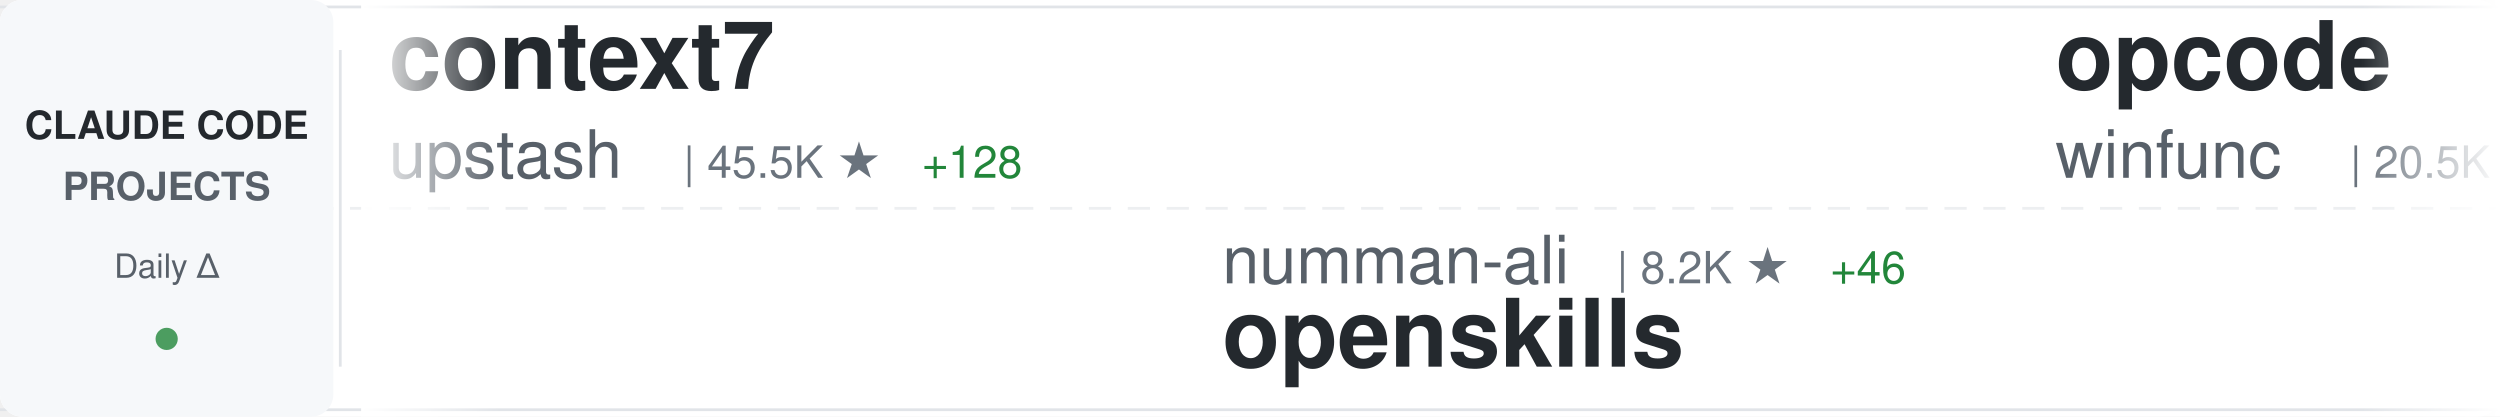
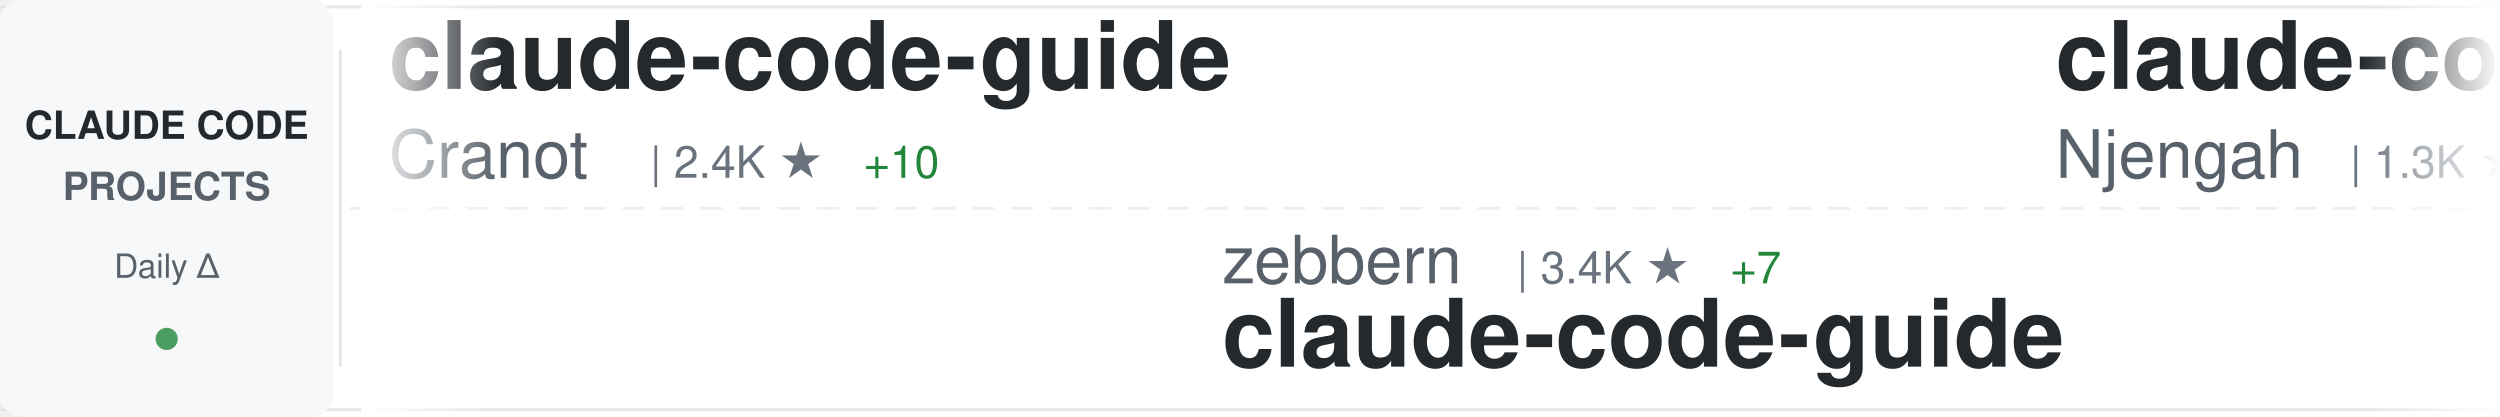
<svg xmlns="http://www.w3.org/2000/svg" width="900" height="150">
  <defs>
    <linearGradient id="awesomeLeftFade" x1="0%" y1="0%" x2="100%" y2="0%">
      <stop offset="0%" style="stop-color:#ffffff;stop-opacity:1" />
      <stop offset="100%" style="stop-color:#ffffff;stop-opacity:0" />
    </linearGradient>
    <linearGradient id="awesomeRightFade" x1="0%" y1="0%" x2="100%" y2="0%">
      <stop offset="0%" style="stop-color:#ffffff;stop-opacity:0" />
      <stop offset="100%" style="stop-color:#ffffff;stop-opacity:1" />
    </linearGradient>
  </defs>
  <rect width="900" height="150" fill="#ffffff" rx="8" />
  <rect x="0" y="2" width="900" height="1" fill="#e1e4e8" />
  <rect x="0" y="147" width="900" height="1" fill="#e1e4e8" />
  <line x1="0" y1="75" x2="900" y2="75" stroke="#e1e4e8" stroke-width="1" stroke-dasharray="8 6" opacity="0.6" />
  <rect x="0" y="0" width="120" height="150" fill="#f6f8fa" rx="8" />
  <text x="60" y="50" font-family="-apple-system, BlinkMacSystemFont, 'Segoe UI', Helvetica, Arial, sans-serif" font-size="14" font-weight="600" fill="#24292e" text-anchor="middle">CLAUDE CODE</text>
  <text x="60" y="72" font-family="-apple-system, BlinkMacSystemFont, 'Segoe UI', Helvetica, Arial, sans-serif" font-size="14" font-weight="600" fill="#586069" text-anchor="middle">PROJECTS</text>
  <text x="60" y="100" font-family="-apple-system, BlinkMacSystemFont, 'Segoe UI', Helvetica, Arial, sans-serif" font-size="12" font-weight="500" fill="#586069" text-anchor="middle">Daily Δ</text>
  <circle cx="60" cy="122" r="4" fill="#22863a" opacity="0.8" />
  <rect x="122" y="18" width="1" height="114" fill="#e1e4e8" />
  <clipPath id="awesomeTickerClip">
    <rect x="130" y="0" width="770" height="150" />
  </clipPath>
  <g clip-path="url(#awesomeTickerClip)">
    <g id="awesomeTickerItems">
      <animateTransform attributeName="transform" attributeType="XML" type="translate" from="0 0" to="-3000 0" dur="54s" repeatCount="indefinite" />
      <g transform="translate(0, 0)">
-         <text x="140" y="32" font-family="-apple-system, BlinkMacSystemFont, 'Segoe UI', Helvetica, Arial, sans-serif" font-size="34" font-weight="600" fill="#24292e">context7</text>
-         <text x="140" y="64" font-family="-apple-system, BlinkMacSystemFont, 'Segoe UI', Helvetica, Arial, sans-serif" font-size="24" font-weight="400" fill="#586069">upstash</text>
-         <text x="246" y="64" font-family="-apple-system, BlinkMacSystemFont, 'Segoe UI', Helvetica, Arial, sans-serif" font-size="16" font-weight="500" fill="#6a737d">| 45.5K ★</text>
-         <text x="332" y="64" font-family="-apple-system, BlinkMacSystemFont, 'Segoe UI', Helvetica, Arial, sans-serif" font-size="16" font-weight="500" fill="#22863a"> +128</text>
+         <text x="140" y="32" font-family="-apple-system, BlinkMacSystemFont, 'Segoe UI', Helvetica, Arial, sans-serif" font-size="34" font-weight="600" fill="#24292e">claude-code-guide</text>
+         <text x="140" y="64" font-family="-apple-system, BlinkMacSystemFont, 'Segoe UI', Helvetica, Arial, sans-serif" font-size="24" font-weight="400" fill="#586069">Cranot</text>
+         <text x="234" y="64" font-family="-apple-system, BlinkMacSystemFont, 'Segoe UI', Helvetica, Arial, sans-serif" font-size="16" font-weight="500" fill="#6a737d">| 2.4K ★</text>
+         <text x="311" y="64" font-family="-apple-system, BlinkMacSystemFont, 'Segoe UI', Helvetica, Arial, sans-serif" font-size="16" font-weight="500" fill="#22863a"> +10</text>
      </g>
      <g transform="translate(300, 0)">
-         <text x="140" y="102" font-family="-apple-system, BlinkMacSystemFont, 'Segoe UI', Helvetica, Arial, sans-serif" font-size="24" font-weight="400" fill="#586069">numman-ali</text>
-         <text x="282" y="102" font-family="-apple-system, BlinkMacSystemFont, 'Segoe UI', Helvetica, Arial, sans-serif" font-size="16" font-weight="500" fill="#6a737d">| 8.2K ★</text>
-         <text x="359" y="102" font-family="-apple-system, BlinkMacSystemFont, 'Segoe UI', Helvetica, Arial, sans-serif" font-size="16" font-weight="500" fill="#22863a"> +46</text>
-         <text x="140" y="132" font-family="-apple-system, BlinkMacSystemFont, 'Segoe UI', Helvetica, Arial, sans-serif" font-size="34" font-weight="600" fill="#24292e">openskills</text>
+         <text x="140" y="102" font-family="-apple-system, BlinkMacSystemFont, 'Segoe UI', Helvetica, Arial, sans-serif" font-size="24" font-weight="400" fill="#586069">zebbern</text>
+         <text x="246" y="102" font-family="-apple-system, BlinkMacSystemFont, 'Segoe UI', Helvetica, Arial, sans-serif" font-size="16" font-weight="500" fill="#6a737d">| 3.4K ★</text>
+         <text x="323" y="102" font-family="-apple-system, BlinkMacSystemFont, 'Segoe UI', Helvetica, Arial, sans-serif" font-size="16" font-weight="500" fill="#22863a"> +7</text>
+         <text x="140" y="132" font-family="-apple-system, BlinkMacSystemFont, 'Segoe UI', Helvetica, Arial, sans-serif" font-size="34" font-weight="600" fill="#24292e">claude-code-guide</text>
      </g>
      <g transform="translate(600, 0)">
-         <text x="140" y="32" font-family="-apple-system, BlinkMacSystemFont, 'Segoe UI', Helvetica, Arial, sans-serif" font-size="34" font-weight="600" fill="#24292e">opcode</text>
-         <text x="140" y="64" font-family="-apple-system, BlinkMacSystemFont, 'Segoe UI', Helvetica, Arial, sans-serif" font-size="24" font-weight="400" fill="#586069">winfunc</text>
-         <text x="246" y="64" font-family="-apple-system, BlinkMacSystemFont, 'Segoe UI', Helvetica, Arial, sans-serif" font-size="16" font-weight="500" fill="#6a737d">| 20.5K ★</text>
-         <text x="332" y="64" font-family="-apple-system, BlinkMacSystemFont, 'Segoe UI', Helvetica, Arial, sans-serif" font-size="16" font-weight="500" fill="#22863a"> +25</text>
+         <text x="140" y="32" font-family="-apple-system, BlinkMacSystemFont, 'Segoe UI', Helvetica, Arial, sans-serif" font-size="34" font-weight="600" fill="#24292e">claude-code-cheat-sheet</text>
+         <text x="140" y="64" font-family="-apple-system, BlinkMacSystemFont, 'Segoe UI', Helvetica, Arial, sans-serif" font-size="24" font-weight="400" fill="#586069">Njengah</text>
+         <text x="246" y="64" font-family="-apple-system, BlinkMacSystemFont, 'Segoe UI', Helvetica, Arial, sans-serif" font-size="16" font-weight="500" fill="#6a737d">| 1.3K ★</text>
+         <text x="323" y="64" font-family="-apple-system, BlinkMacSystemFont, 'Segoe UI', Helvetica, Arial, sans-serif" font-size="16" font-weight="500" fill="#22863a"> +7</text>
      </g>
      <g transform="translate(900, 0)">
-         <text x="140" y="102" font-family="-apple-system, BlinkMacSystemFont, 'Segoe UI', Helvetica, Arial, sans-serif" font-size="24" font-weight="400" fill="#586069">pchalasani</text>
-         <text x="282" y="102" font-family="-apple-system, BlinkMacSystemFont, 'Segoe UI', Helvetica, Arial, sans-serif" font-size="16" font-weight="500" fill="#6a737d">| 1.4K ★</text>
-         <text x="359" y="102" font-family="-apple-system, BlinkMacSystemFont, 'Segoe UI', Helvetica, Arial, sans-serif" font-size="16" font-weight="500" fill="#22863a"> +4</text>
-         <text x="140" y="132" font-family="-apple-system, BlinkMacSystemFont, 'Segoe UI', Helvetica, Arial, sans-serif" font-size="34" font-weight="600" fill="#24292e">claude-code-tools</text>
+         <text x="140" y="102" font-family="-apple-system, BlinkMacSystemFont, 'Segoe UI', Helvetica, Arial, sans-serif" font-size="24" font-weight="400" fill="#586069">disler</text>
+         <text x="234" y="102" font-family="-apple-system, BlinkMacSystemFont, 'Segoe UI', Helvetica, Arial, sans-serif" font-size="16" font-weight="500" fill="#6a737d">| 1.1K ★</text>
+         <text x="311" y="102" font-family="-apple-system, BlinkMacSystemFont, 'Segoe UI', Helvetica, Arial, sans-serif" font-size="16" font-weight="500" fill="#22863a"> +20</text>
+         <text x="140" y="132" font-family="-apple-system, BlinkMacSystemFont, 'Segoe UI', Helvetica, Arial, sans-serif" font-size="34" font-weight="600" fill="#24292e">claude-code-hooks-multi-...</text>
      </g>
      <g transform="translate(1200, 0)">
-         <text x="140" y="32" font-family="-apple-system, BlinkMacSystemFont, 'Segoe UI', Helvetica, Arial, sans-serif" font-size="34" font-weight="600" fill="#24292e">claude-code-workflows</text>
-         <text x="140" y="64" font-family="-apple-system, BlinkMacSystemFont, 'Segoe UI', Helvetica, Arial, sans-serif" font-size="24" font-weight="400" fill="#586069">OneRedOak</text>
-         <text x="270" y="64" font-family="-apple-system, BlinkMacSystemFont, 'Segoe UI', Helvetica, Arial, sans-serif" font-size="16" font-weight="500" fill="#6a737d">| 3.6K ★</text>
-         <text x="347" y="64" font-family="-apple-system, BlinkMacSystemFont, 'Segoe UI', Helvetica, Arial, sans-serif" font-size="16" font-weight="500" fill="#22863a"> +4</text>
+         <text x="140" y="32" font-family="-apple-system, BlinkMacSystemFont, 'Segoe UI', Helvetica, Arial, sans-serif" font-size="34" font-weight="600" fill="#24292e">claude-code-source-code-...</text>
+         <text x="140" y="64" font-family="-apple-system, BlinkMacSystemFont, 'Segoe UI', Helvetica, Arial, sans-serif" font-size="24" font-weight="400" fill="#586069">ghuntley</text>
+         <text x="258" y="64" font-family="-apple-system, BlinkMacSystemFont, 'Segoe UI', Helvetica, Arial, sans-serif" font-size="16" font-weight="500" fill="#6a737d">| 833 ★</text>
      </g>
      <g transform="translate(1500, 0)">
-         <text x="140" y="102" font-family="-apple-system, BlinkMacSystemFont, 'Segoe UI', Helvetica, Arial, sans-serif" font-size="24" font-weight="400" fill="#586069">bfly123</text>
-         <text x="246" y="102" font-family="-apple-system, BlinkMacSystemFont, 'Segoe UI', Helvetica, Arial, sans-serif" font-size="16" font-weight="500" fill="#6a737d">| 1.1K ★</text>
-         <text x="323" y="102" font-family="-apple-system, BlinkMacSystemFont, 'Segoe UI', Helvetica, Arial, sans-serif" font-size="16" font-weight="500" fill="#22863a"> +13</text>
-         <text x="140" y="132" font-family="-apple-system, BlinkMacSystemFont, 'Segoe UI', Helvetica, Arial, sans-serif" font-size="34" font-weight="600" fill="#24292e">claude_code_bridge</text>
+         <text x="140" y="102" font-family="-apple-system, BlinkMacSystemFont, 'Segoe UI', Helvetica, Arial, sans-serif" font-size="24" font-weight="400" fill="#586069">qwibitai</text>
+         <text x="258" y="102" font-family="-apple-system, BlinkMacSystemFont, 'Segoe UI', Helvetica, Arial, sans-serif" font-size="16" font-weight="500" fill="#6a737d">| 7.5K ★</text>
+         <text x="335" y="102" font-family="-apple-system, BlinkMacSystemFont, 'Segoe UI', Helvetica, Arial, sans-serif" font-size="16" font-weight="500" fill="#22863a"> +371</text>
+         <text x="140" y="132" font-family="-apple-system, BlinkMacSystemFont, 'Segoe UI', Helvetica, Arial, sans-serif" font-size="34" font-weight="600" fill="#24292e">nanoclaw</text>
      </g>
      <g transform="translate(1800, 0)">
-         <text x="140" y="32" font-family="-apple-system, BlinkMacSystemFont, 'Segoe UI', Helvetica, Arial, sans-serif" font-size="34" font-weight="600" fill="#24292e">claude-code-system-promp...</text>
-         <text x="140" y="64" font-family="-apple-system, BlinkMacSystemFont, 'Segoe UI', Helvetica, Arial, sans-serif" font-size="24" font-weight="400" fill="#586069">Piebald-AI</text>
-         <text x="282" y="64" font-family="-apple-system, BlinkMacSystemFont, 'Segoe UI', Helvetica, Arial, sans-serif" font-size="16" font-weight="500" fill="#6a737d">| 4.4K ★</text>
-         <text x="359" y="64" font-family="-apple-system, BlinkMacSystemFont, 'Segoe UI', Helvetica, Arial, sans-serif" font-size="16" font-weight="500" fill="#22863a"> +47</text>
-       </g>
-       <g transform="translate(2100, 0)">
-         <text x="140" y="102" font-family="-apple-system, BlinkMacSystemFont, 'Segoe UI', Helvetica, Arial, sans-serif" font-size="24" font-weight="400" fill="#586069">ericbuess</text>
-         <text x="270" y="102" font-family="-apple-system, BlinkMacSystemFont, 'Segoe UI', Helvetica, Arial, sans-serif" font-size="16" font-weight="500" fill="#6a737d">| 677 ★</text>
-         <text x="338" y="102" font-family="-apple-system, BlinkMacSystemFont, 'Segoe UI', Helvetica, Arial, sans-serif" font-size="16" font-weight="500" fill="#22863a"> +2</text>
-         <text x="140" y="132" font-family="-apple-system, BlinkMacSystemFont, 'Segoe UI', Helvetica, Arial, sans-serif" font-size="34" font-weight="600" fill="#24292e">claude-code-docs</text>
-       </g>
-       <g transform="translate(2400, 0)">
        <text x="140" y="32" font-family="-apple-system, BlinkMacSystemFont, 'Segoe UI', Helvetica, Arial, sans-serif" font-size="34" font-weight="600" fill="#24292e">Claude-Code-Development-...</text>
        <text x="140" y="64" font-family="-apple-system, BlinkMacSystemFont, 'Segoe UI', Helvetica, Arial, sans-serif" font-size="24" font-weight="400" fill="#586069">peterkrueck</text>
        <text x="294" y="64" font-family="-apple-system, BlinkMacSystemFont, 'Segoe UI', Helvetica, Arial, sans-serif" font-size="16" font-weight="500" fill="#6a737d">| 1.3K ★</text>
      </g>
+       <g transform="translate(2100, 0)">
+         <text x="140" y="102" font-family="-apple-system, BlinkMacSystemFont, 'Segoe UI', Helvetica, Arial, sans-serif" font-size="24" font-weight="400" fill="#586069">JessyTsui</text>
+         <text x="270" y="102" font-family="-apple-system, BlinkMacSystemFont, 'Segoe UI', Helvetica, Arial, sans-serif" font-size="16" font-weight="500" fill="#6a737d">| 1.0K ★</text>
+         <text x="140" y="132" font-family="-apple-system, BlinkMacSystemFont, 'Segoe UI', Helvetica, Arial, sans-serif" font-size="34" font-weight="600" fill="#24292e">Claude-Code-Remote</text>
+       </g>
+       <g transform="translate(2400, 0)">
+         <text x="140" y="32" font-family="-apple-system, BlinkMacSystemFont, 'Segoe UI', Helvetica, Arial, sans-serif" font-size="34" font-weight="600" fill="#24292e">cc</text>
+         <text x="140" y="64" font-family="-apple-system, BlinkMacSystemFont, 'Segoe UI', Helvetica, Arial, sans-serif" font-size="24" font-weight="400" fill="#586069">kn1026</text>
+         <text x="234" y="64" font-family="-apple-system, BlinkMacSystemFont, 'Segoe UI', Helvetica, Arial, sans-serif" font-size="16" font-weight="500" fill="#6a737d">| 704 ★</text>
+       </g>
      <g transform="translate(2700, 0)">
-         <text x="140" y="102" font-family="-apple-system, BlinkMacSystemFont, 'Segoe UI', Helvetica, Arial, sans-serif" font-size="24" font-weight="400" fill="#586069">steipete</text>
-         <text x="258" y="102" font-family="-apple-system, BlinkMacSystemFont, 'Segoe UI', Helvetica, Arial, sans-serif" font-size="16" font-weight="500" fill="#6a737d">| 1.1K ★</text>
-         <text x="335" y="102" font-family="-apple-system, BlinkMacSystemFont, 'Segoe UI', Helvetica, Arial, sans-serif" font-size="16" font-weight="500" fill="#22863a"> +2</text>
-         <text x="140" y="132" font-family="-apple-system, BlinkMacSystemFont, 'Segoe UI', Helvetica, Arial, sans-serif" font-size="34" font-weight="600" fill="#24292e">claude-code-mcp</text>
+         <text x="140" y="102" font-family="-apple-system, BlinkMacSystemFont, 'Segoe UI', Helvetica, Arial, sans-serif" font-size="24" font-weight="400" fill="#586069">sickn33</text>
+         <text x="246" y="102" font-family="-apple-system, BlinkMacSystemFont, 'Segoe UI', Helvetica, Arial, sans-serif" font-size="16" font-weight="500" fill="#6a737d">| 8.6K ★</text>
+         <text x="323" y="102" font-family="-apple-system, BlinkMacSystemFont, 'Segoe UI', Helvetica, Arial, sans-serif" font-size="16" font-weight="500" fill="#22863a"> +170</text>
+         <text x="140" y="132" font-family="-apple-system, BlinkMacSystemFont, 'Segoe UI', Helvetica, Arial, sans-serif" font-size="34" font-weight="600" fill="#24292e">antigravity-awesome-skil...</text>
      </g>
      <g transform="translate(3000, 0)">
-         <text x="140" y="32" font-family="-apple-system, BlinkMacSystemFont, 'Segoe UI', Helvetica, Arial, sans-serif" font-size="34" font-weight="600" fill="#24292e">context7</text>
-         <text x="140" y="64" font-family="-apple-system, BlinkMacSystemFont, 'Segoe UI', Helvetica, Arial, sans-serif" font-size="24" font-weight="400" fill="#586069">upstash</text>
-         <text x="246" y="64" font-family="-apple-system, BlinkMacSystemFont, 'Segoe UI', Helvetica, Arial, sans-serif" font-size="16" font-weight="500" fill="#6a737d">| 45.5K ★</text>
-         <text x="332" y="64" font-family="-apple-system, BlinkMacSystemFont, 'Segoe UI', Helvetica, Arial, sans-serif" font-size="16" font-weight="500" fill="#22863a"> +128</text>
+         <text x="140" y="32" font-family="-apple-system, BlinkMacSystemFont, 'Segoe UI', Helvetica, Arial, sans-serif" font-size="34" font-weight="600" fill="#24292e">claude-code-guide</text>
+         <text x="140" y="64" font-family="-apple-system, BlinkMacSystemFont, 'Segoe UI', Helvetica, Arial, sans-serif" font-size="24" font-weight="400" fill="#586069">Cranot</text>
+         <text x="234" y="64" font-family="-apple-system, BlinkMacSystemFont, 'Segoe UI', Helvetica, Arial, sans-serif" font-size="16" font-weight="500" fill="#6a737d">| 2.4K ★</text>
+         <text x="311" y="64" font-family="-apple-system, BlinkMacSystemFont, 'Segoe UI', Helvetica, Arial, sans-serif" font-size="16" font-weight="500" fill="#22863a"> +10</text>
      </g>
      <g transform="translate(3300, 0)">
-         <text x="140" y="102" font-family="-apple-system, BlinkMacSystemFont, 'Segoe UI', Helvetica, Arial, sans-serif" font-size="24" font-weight="400" fill="#586069">numman-ali</text>
-         <text x="282" y="102" font-family="-apple-system, BlinkMacSystemFont, 'Segoe UI', Helvetica, Arial, sans-serif" font-size="16" font-weight="500" fill="#6a737d">| 8.2K ★</text>
-         <text x="359" y="102" font-family="-apple-system, BlinkMacSystemFont, 'Segoe UI', Helvetica, Arial, sans-serif" font-size="16" font-weight="500" fill="#22863a"> +46</text>
-         <text x="140" y="132" font-family="-apple-system, BlinkMacSystemFont, 'Segoe UI', Helvetica, Arial, sans-serif" font-size="34" font-weight="600" fill="#24292e">openskills</text>
+         <text x="140" y="102" font-family="-apple-system, BlinkMacSystemFont, 'Segoe UI', Helvetica, Arial, sans-serif" font-size="24" font-weight="400" fill="#586069">zebbern</text>
+         <text x="246" y="102" font-family="-apple-system, BlinkMacSystemFont, 'Segoe UI', Helvetica, Arial, sans-serif" font-size="16" font-weight="500" fill="#6a737d">| 3.4K ★</text>
+         <text x="323" y="102" font-family="-apple-system, BlinkMacSystemFont, 'Segoe UI', Helvetica, Arial, sans-serif" font-size="16" font-weight="500" fill="#22863a"> +7</text>
+         <text x="140" y="132" font-family="-apple-system, BlinkMacSystemFont, 'Segoe UI', Helvetica, Arial, sans-serif" font-size="34" font-weight="600" fill="#24292e">claude-code-guide</text>
      </g>
      <g transform="translate(3600, 0)">
-         <text x="140" y="32" font-family="-apple-system, BlinkMacSystemFont, 'Segoe UI', Helvetica, Arial, sans-serif" font-size="34" font-weight="600" fill="#24292e">opcode</text>
-         <text x="140" y="64" font-family="-apple-system, BlinkMacSystemFont, 'Segoe UI', Helvetica, Arial, sans-serif" font-size="24" font-weight="400" fill="#586069">winfunc</text>
-         <text x="246" y="64" font-family="-apple-system, BlinkMacSystemFont, 'Segoe UI', Helvetica, Arial, sans-serif" font-size="16" font-weight="500" fill="#6a737d">| 20.5K ★</text>
-         <text x="332" y="64" font-family="-apple-system, BlinkMacSystemFont, 'Segoe UI', Helvetica, Arial, sans-serif" font-size="16" font-weight="500" fill="#22863a"> +25</text>
+         <text x="140" y="32" font-family="-apple-system, BlinkMacSystemFont, 'Segoe UI', Helvetica, Arial, sans-serif" font-size="34" font-weight="600" fill="#24292e">claude-code-cheat-sheet</text>
+         <text x="140" y="64" font-family="-apple-system, BlinkMacSystemFont, 'Segoe UI', Helvetica, Arial, sans-serif" font-size="24" font-weight="400" fill="#586069">Njengah</text>
+         <text x="246" y="64" font-family="-apple-system, BlinkMacSystemFont, 'Segoe UI', Helvetica, Arial, sans-serif" font-size="16" font-weight="500" fill="#6a737d">| 1.3K ★</text>
+         <text x="323" y="64" font-family="-apple-system, BlinkMacSystemFont, 'Segoe UI', Helvetica, Arial, sans-serif" font-size="16" font-weight="500" fill="#22863a"> +7</text>
      </g>
      <g transform="translate(3900, 0)">
-         <text x="140" y="102" font-family="-apple-system, BlinkMacSystemFont, 'Segoe UI', Helvetica, Arial, sans-serif" font-size="24" font-weight="400" fill="#586069">pchalasani</text>
-         <text x="282" y="102" font-family="-apple-system, BlinkMacSystemFont, 'Segoe UI', Helvetica, Arial, sans-serif" font-size="16" font-weight="500" fill="#6a737d">| 1.4K ★</text>
-         <text x="359" y="102" font-family="-apple-system, BlinkMacSystemFont, 'Segoe UI', Helvetica, Arial, sans-serif" font-size="16" font-weight="500" fill="#22863a"> +4</text>
-         <text x="140" y="132" font-family="-apple-system, BlinkMacSystemFont, 'Segoe UI', Helvetica, Arial, sans-serif" font-size="34" font-weight="600" fill="#24292e">claude-code-tools</text>
+         <text x="140" y="102" font-family="-apple-system, BlinkMacSystemFont, 'Segoe UI', Helvetica, Arial, sans-serif" font-size="24" font-weight="400" fill="#586069">disler</text>
+         <text x="234" y="102" font-family="-apple-system, BlinkMacSystemFont, 'Segoe UI', Helvetica, Arial, sans-serif" font-size="16" font-weight="500" fill="#6a737d">| 1.1K ★</text>
+         <text x="311" y="102" font-family="-apple-system, BlinkMacSystemFont, 'Segoe UI', Helvetica, Arial, sans-serif" font-size="16" font-weight="500" fill="#22863a"> +20</text>
+         <text x="140" y="132" font-family="-apple-system, BlinkMacSystemFont, 'Segoe UI', Helvetica, Arial, sans-serif" font-size="34" font-weight="600" fill="#24292e">claude-code-hooks-multi-...</text>
      </g>
    </g>
  </g>
  <rect x="130" y="0" width="50" height="150" fill="url(#awesomeLeftFade)" />
  <rect x="850" y="0" width="50" height="150" fill="url(#awesomeRightFade)" />
</svg>
